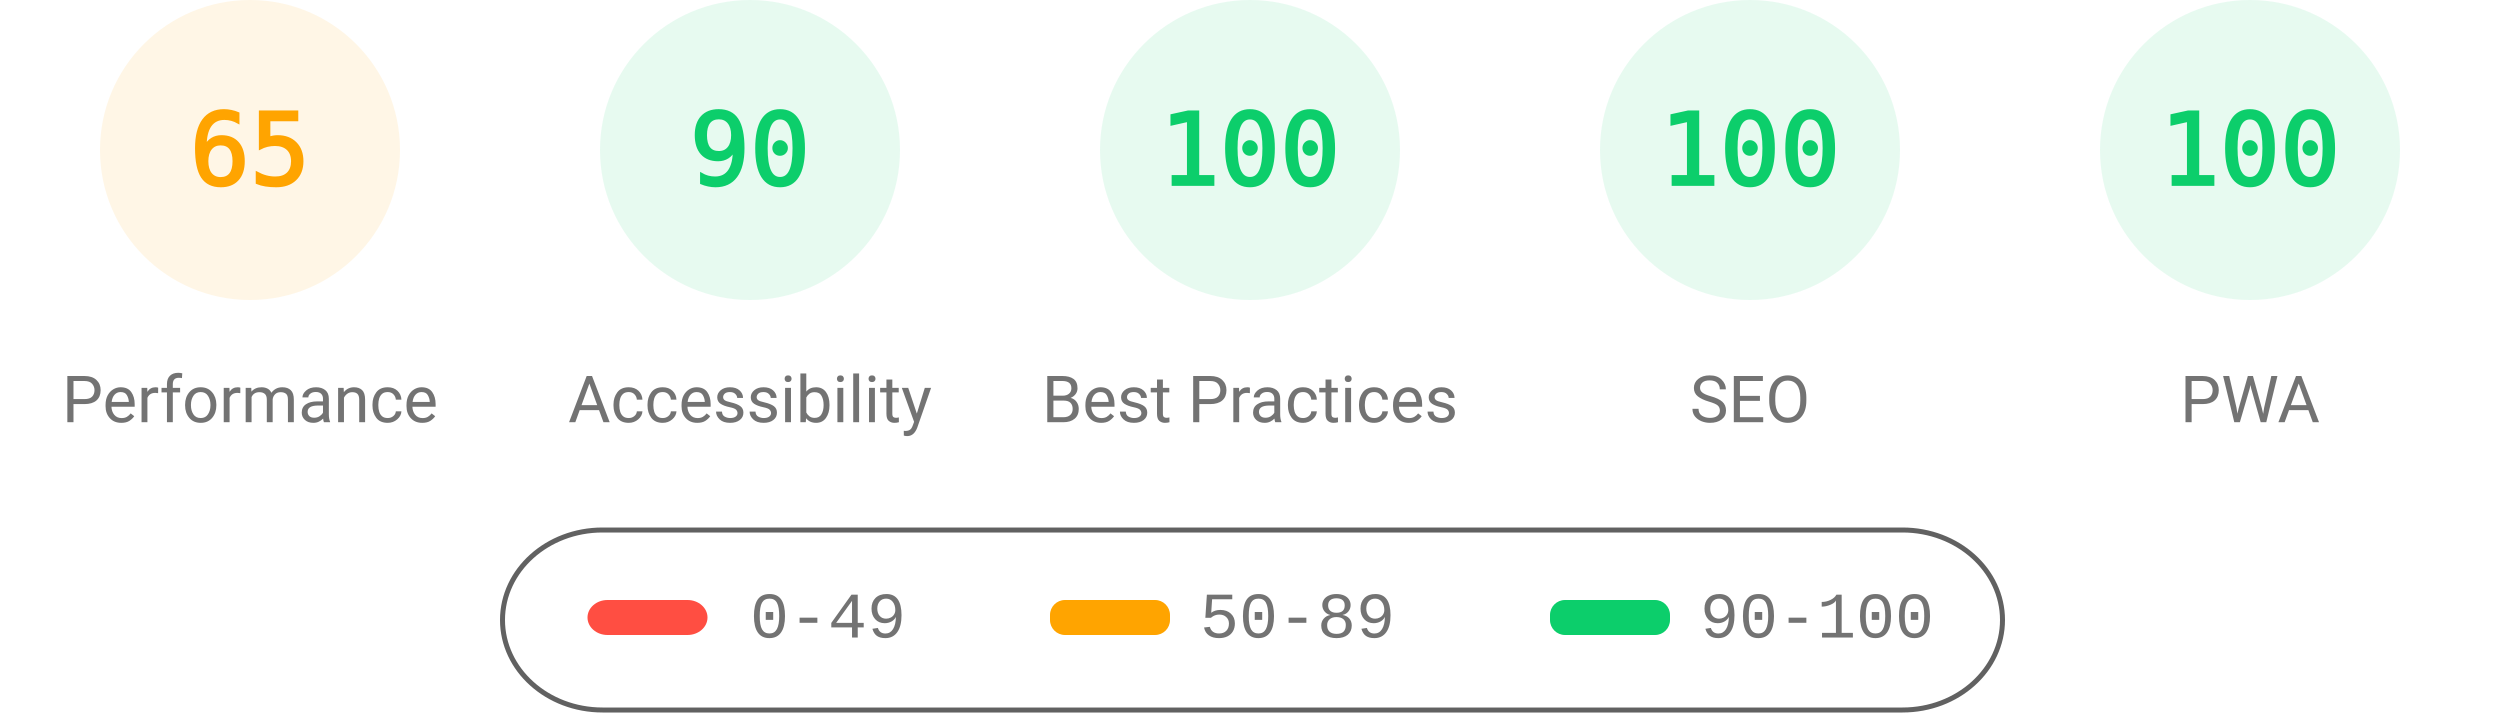
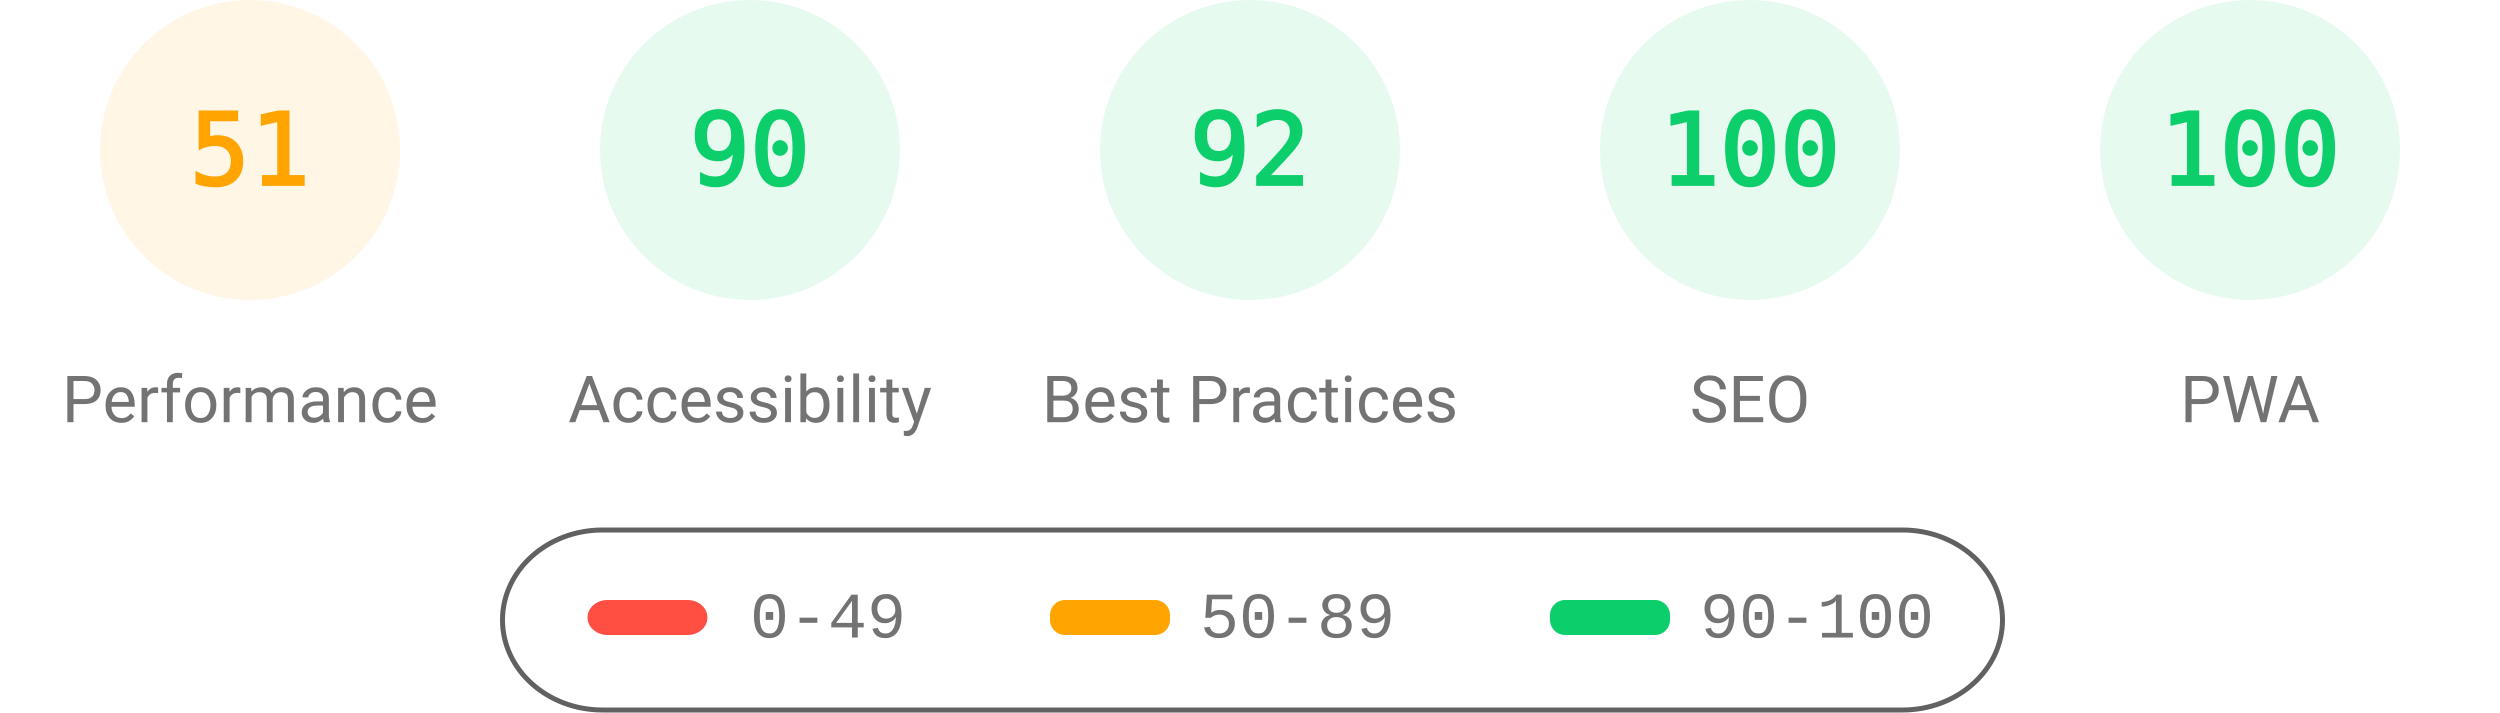
<svg xmlns="http://www.w3.org/2000/svg" fill="none" width="1000" height="285">
  <style>.gauge-base{opacity:.1}.gauge-arc{fill:none;animation-delay:250ms;stroke-linecap:round;transform:rotate(-90deg);transform-origin:100px 60px;animation:load-gauge 1s ease forwards}.guage-text{font-size:40px;font-family:monospace;text-align:center}.guage-red{color:#ff4e42;fill:#ff4e42;stroke:#ff4e42}.guage-orange{color:#ffa400;fill:#ffa400;stroke:#ffa400}.guage-green{color:#0cce6b;fill:#0cce6b;stroke:#0cce6b}.guage-undefined{color:#5c5c5c;fill:#5c5c5c;stroke:#5c5c5c}.guage-title{color:#737373;fill:#737373;stroke:none;font-size:26px;line-height:26px;font-family:Roboto,Halvetica,Arial,sans-serif}@keyframes load-gauge{from{stroke-dasharray:0 352.858}}</style>
  <svg class="guage-div guage-perf guage-orange" viewBox="0 0 200 200" width="200" height="200">
    <circle class="gauge-base" r="56" cx="100" cy="60" stroke-width="8" />
-     <circle class="gauge-arc guage-arc-1" r="56" cx="100" cy="60" stroke-width="8" style="stroke-dasharray:228.708,351.858" />
-     <text class="guage-text" x="100" y="60" alignment-baseline="central" dominant-baseline="central" text-anchor="middle">65</text>
+     <circle class="gauge-arc guage-arc-1" r="56" cx="100" cy="60" stroke-width="8" style="stroke-dasharray:179.448,351.858" />
+     <text class="guage-text" x="100" y="60" alignment-baseline="central" dominant-baseline="central" text-anchor="middle">51</text>
    <text class="guage-title" x="100" y="160" alignment-baseline="central" dominant-baseline="central" text-anchor="middle">Performance</text>
  </svg>
  <svg class="guage-div guage-acc guage-green" viewBox="0 0 200 200" width="200" height="200" x="200">
    <circle class="gauge-base" r="56" cx="100" cy="60" stroke-width="8" />
    <circle class="gauge-arc guage-arc-2" r="56" cx="100" cy="60" stroke-width="8" style="stroke-dasharray:316.672,351.858" />
    <text class="guage-text" x="100" y="60" alignment-baseline="central" dominant-baseline="central" text-anchor="middle">90</text>
    <text class="guage-title" x="100" y="160" alignment-baseline="central" dominant-baseline="central" text-anchor="middle">Accessibility</text>
  </svg>
  <svg class="guage-div guage-best guage-green" viewBox="0 0 200 200" width="200" height="200" x="400">
    <circle class="gauge-base" r="56" cx="100" cy="60" stroke-width="8" />
-     <circle class="gauge-arc guage-arc-3" r="56" cx="100" cy="60" stroke-width="8" style="stroke-dasharray:351.858,351.858" />
-     <text class="guage-text" x="100" y="60" alignment-baseline="central" dominant-baseline="central" text-anchor="middle">100</text>
+     <circle class="gauge-arc guage-arc-3" r="56" cx="100" cy="60" stroke-width="8" style="stroke-dasharray:323.709,351.858" />
+     <text class="guage-text" x="100" y="60" alignment-baseline="central" dominant-baseline="central" text-anchor="middle">92</text>
    <text class="guage-title" x="100" y="160" alignment-baseline="central" dominant-baseline="central" text-anchor="middle">Best Practices</text>
  </svg>
  <svg class="guage-div guage-seo guage-green" viewBox="0 0 200 200" width="200" height="200" x="600">
    <circle class="gauge-base" r="56" cx="100" cy="60" stroke-width="8" />
    <circle class="gauge-arc guage-arc-4" r="56" cx="100" cy="60" stroke-width="8" style="stroke-dasharray:351.858,351.858" />
    <text class="guage-text" x="100" y="60" alignment-baseline="central" dominant-baseline="central" text-anchor="middle">100</text>
    <text class="guage-title" x="100" y="160" alignment-baseline="central" dominant-baseline="central" text-anchor="middle">SEO</text>
  </svg>
  <svg class="guage-div guage-pwa guage-green" viewBox="0 0 200 200" width="200" height="200" x="800">
    <circle class="gauge-base" r="56" cx="100" cy="60" stroke-width="8" />
    <circle class="gauge-arc guage-arc-4" r="56" cx="100" cy="60" stroke-width="8" style="stroke-dasharray:351.858,351.858" />
    <text class="guage-text" x="100" y="60" alignment-baseline="central" dominant-baseline="central" text-anchor="middle">100</text>
    <text class="guage-title" x="100" y="160" alignment-baseline="central" dominant-baseline="central" text-anchor="middle">PWA</text>
  </svg>
  <svg width="604" height="76" x="200" y="210">
    <path fill="none" id="canvas_background" d="M-1-1h604v80H-1z" />
    <rect fill-opacity="0" stroke="#616161" stroke-width="2" rx="40" id="svg_2" height="72" width="600" y="2" x="1" fill="#000" />
    <rect stroke="#000" rx="8" id="svg_3" height="14" width="48" y="30" x="35" stroke-opacity="null" stroke-width="0" fill="#ff4e42" />
    <rect stroke="#000" rx="6" id="svg_4" height="14" width="48" y="30" x="220" stroke-opacity="null" stroke-width="0" fill="#ffa400" />
    <rect stroke="#000" rx="6" id="svg_5" height="14" width="48" y="30" x="420" stroke-opacity="null" stroke-width="0" fill="#0cce6b" />
    <text xml:space="preserve" text-anchor="start" font-family="'Courier New', Courier, monospace" font-size="26" id="svg_6" y="45" x="100" stroke-opacity="null" stroke-width="0" stroke="#000" fill="#737373">0-49</text>
    <text xml:space="preserve" text-anchor="start" font-family="'Courier New', Courier, monospace" font-size="26" id="svg_7" y="45" x="280" stroke-opacity="null" stroke-width="0" stroke="#000" fill="#737373">50-89</text>
    <text xml:space="preserve" text-anchor="start" font-family="'Courier New', Courier, monospace" font-size="26" id="svg_8" y="45" x="480" stroke-opacity="null" stroke-width="0" stroke="#000" fill="#737373">90-100</text>
  </svg>
</svg>
